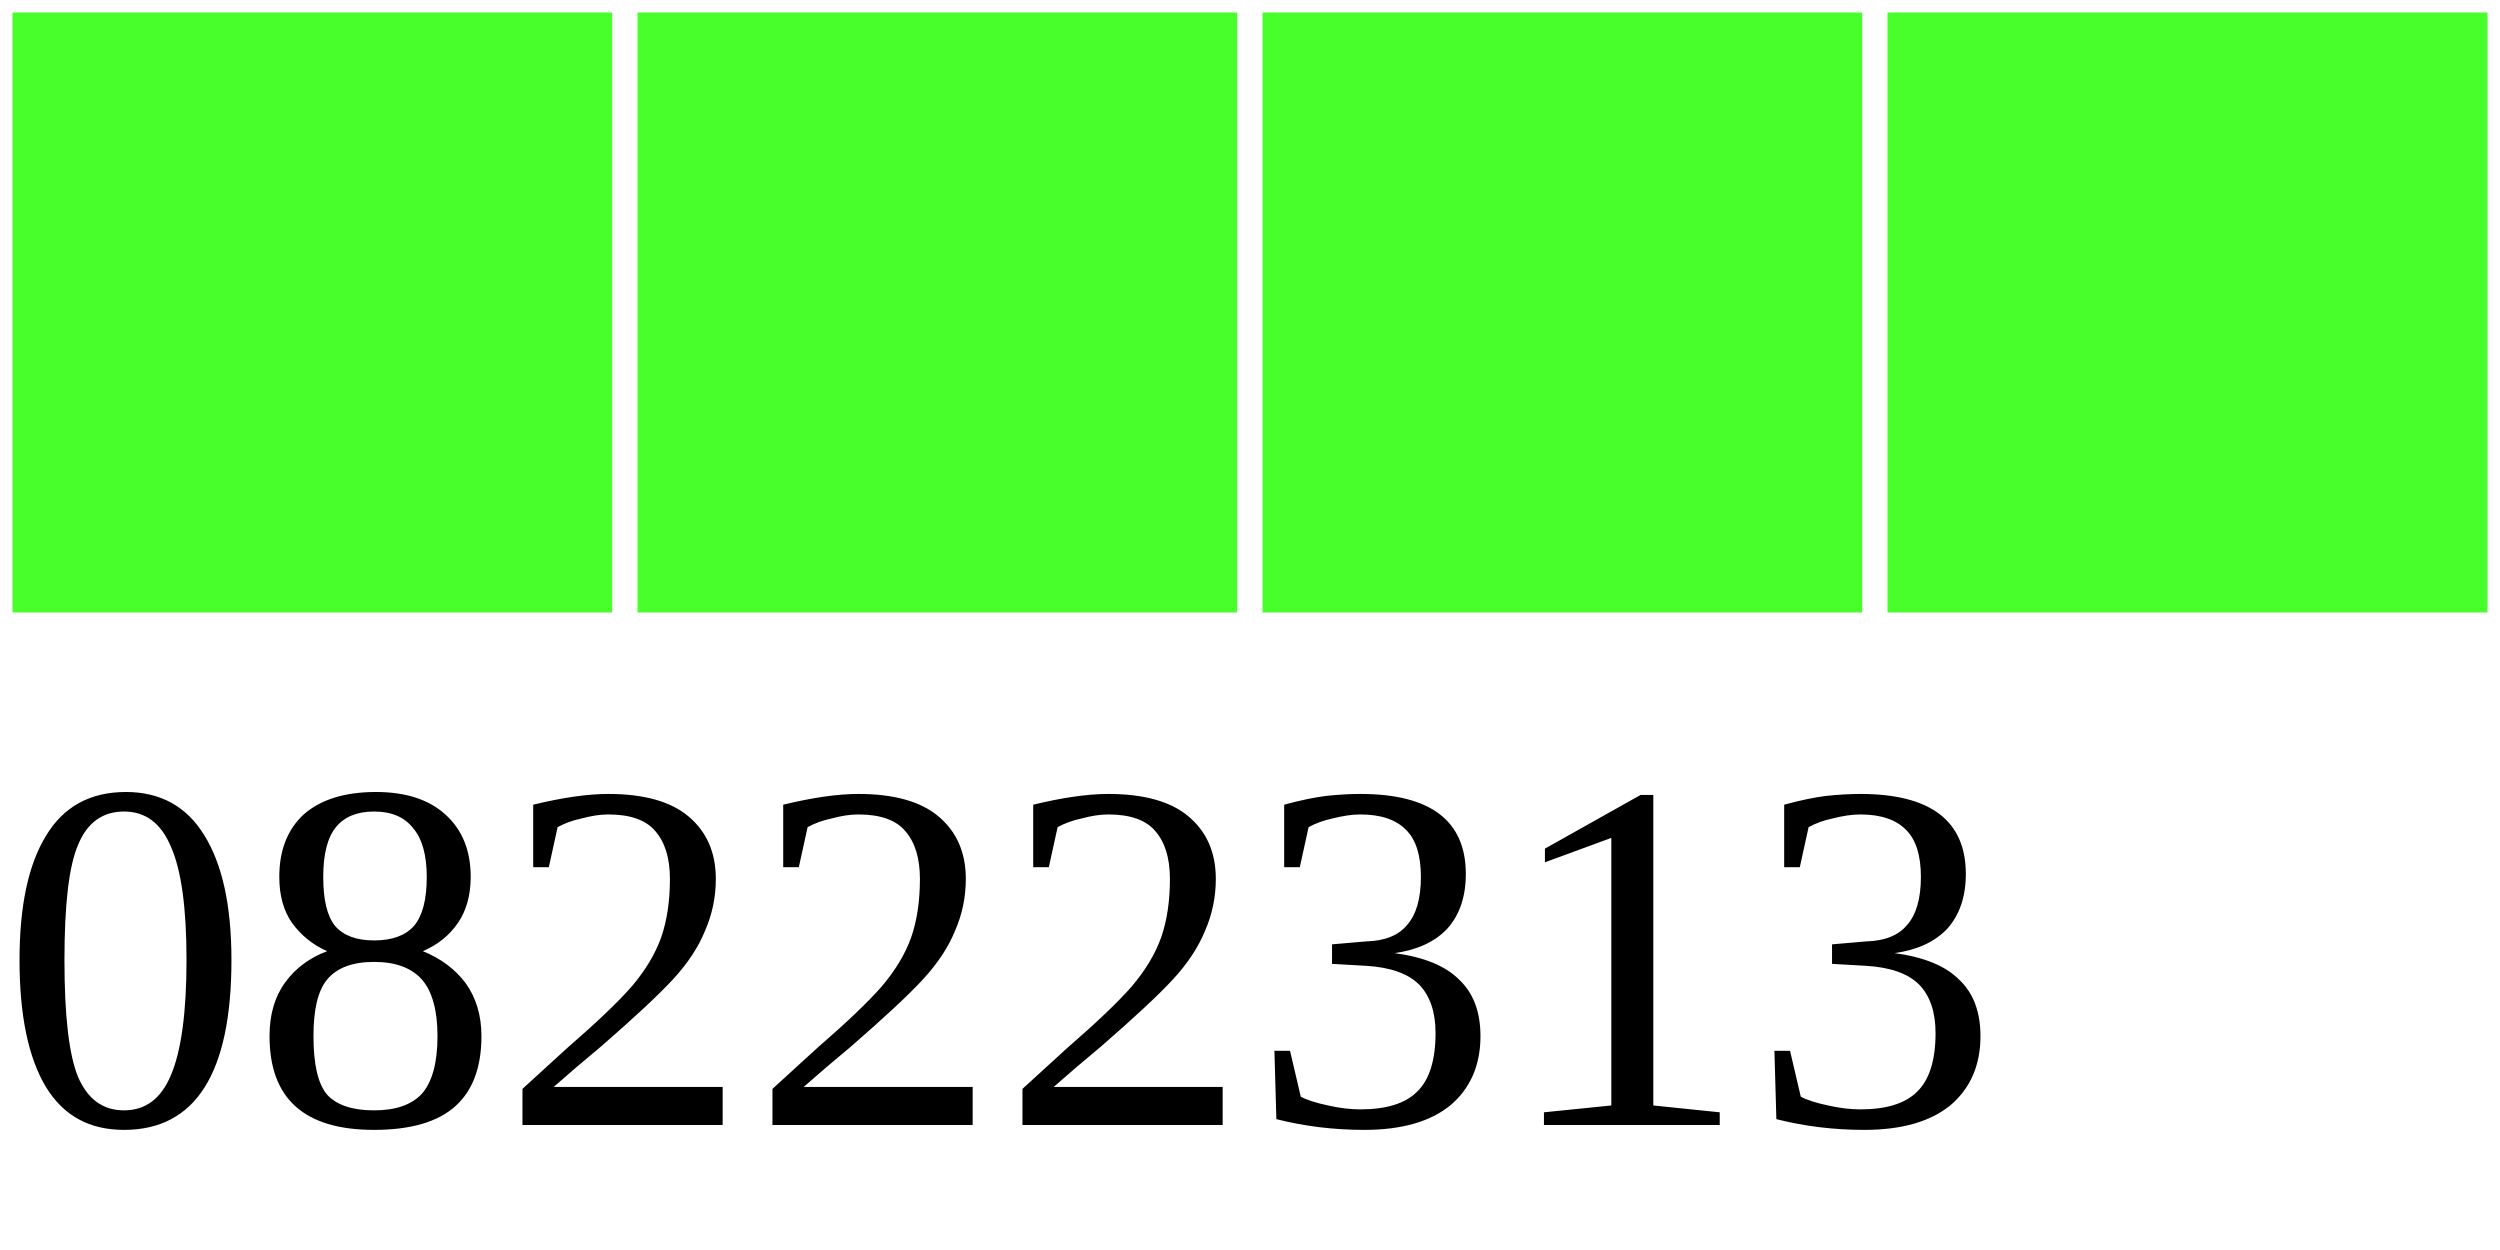
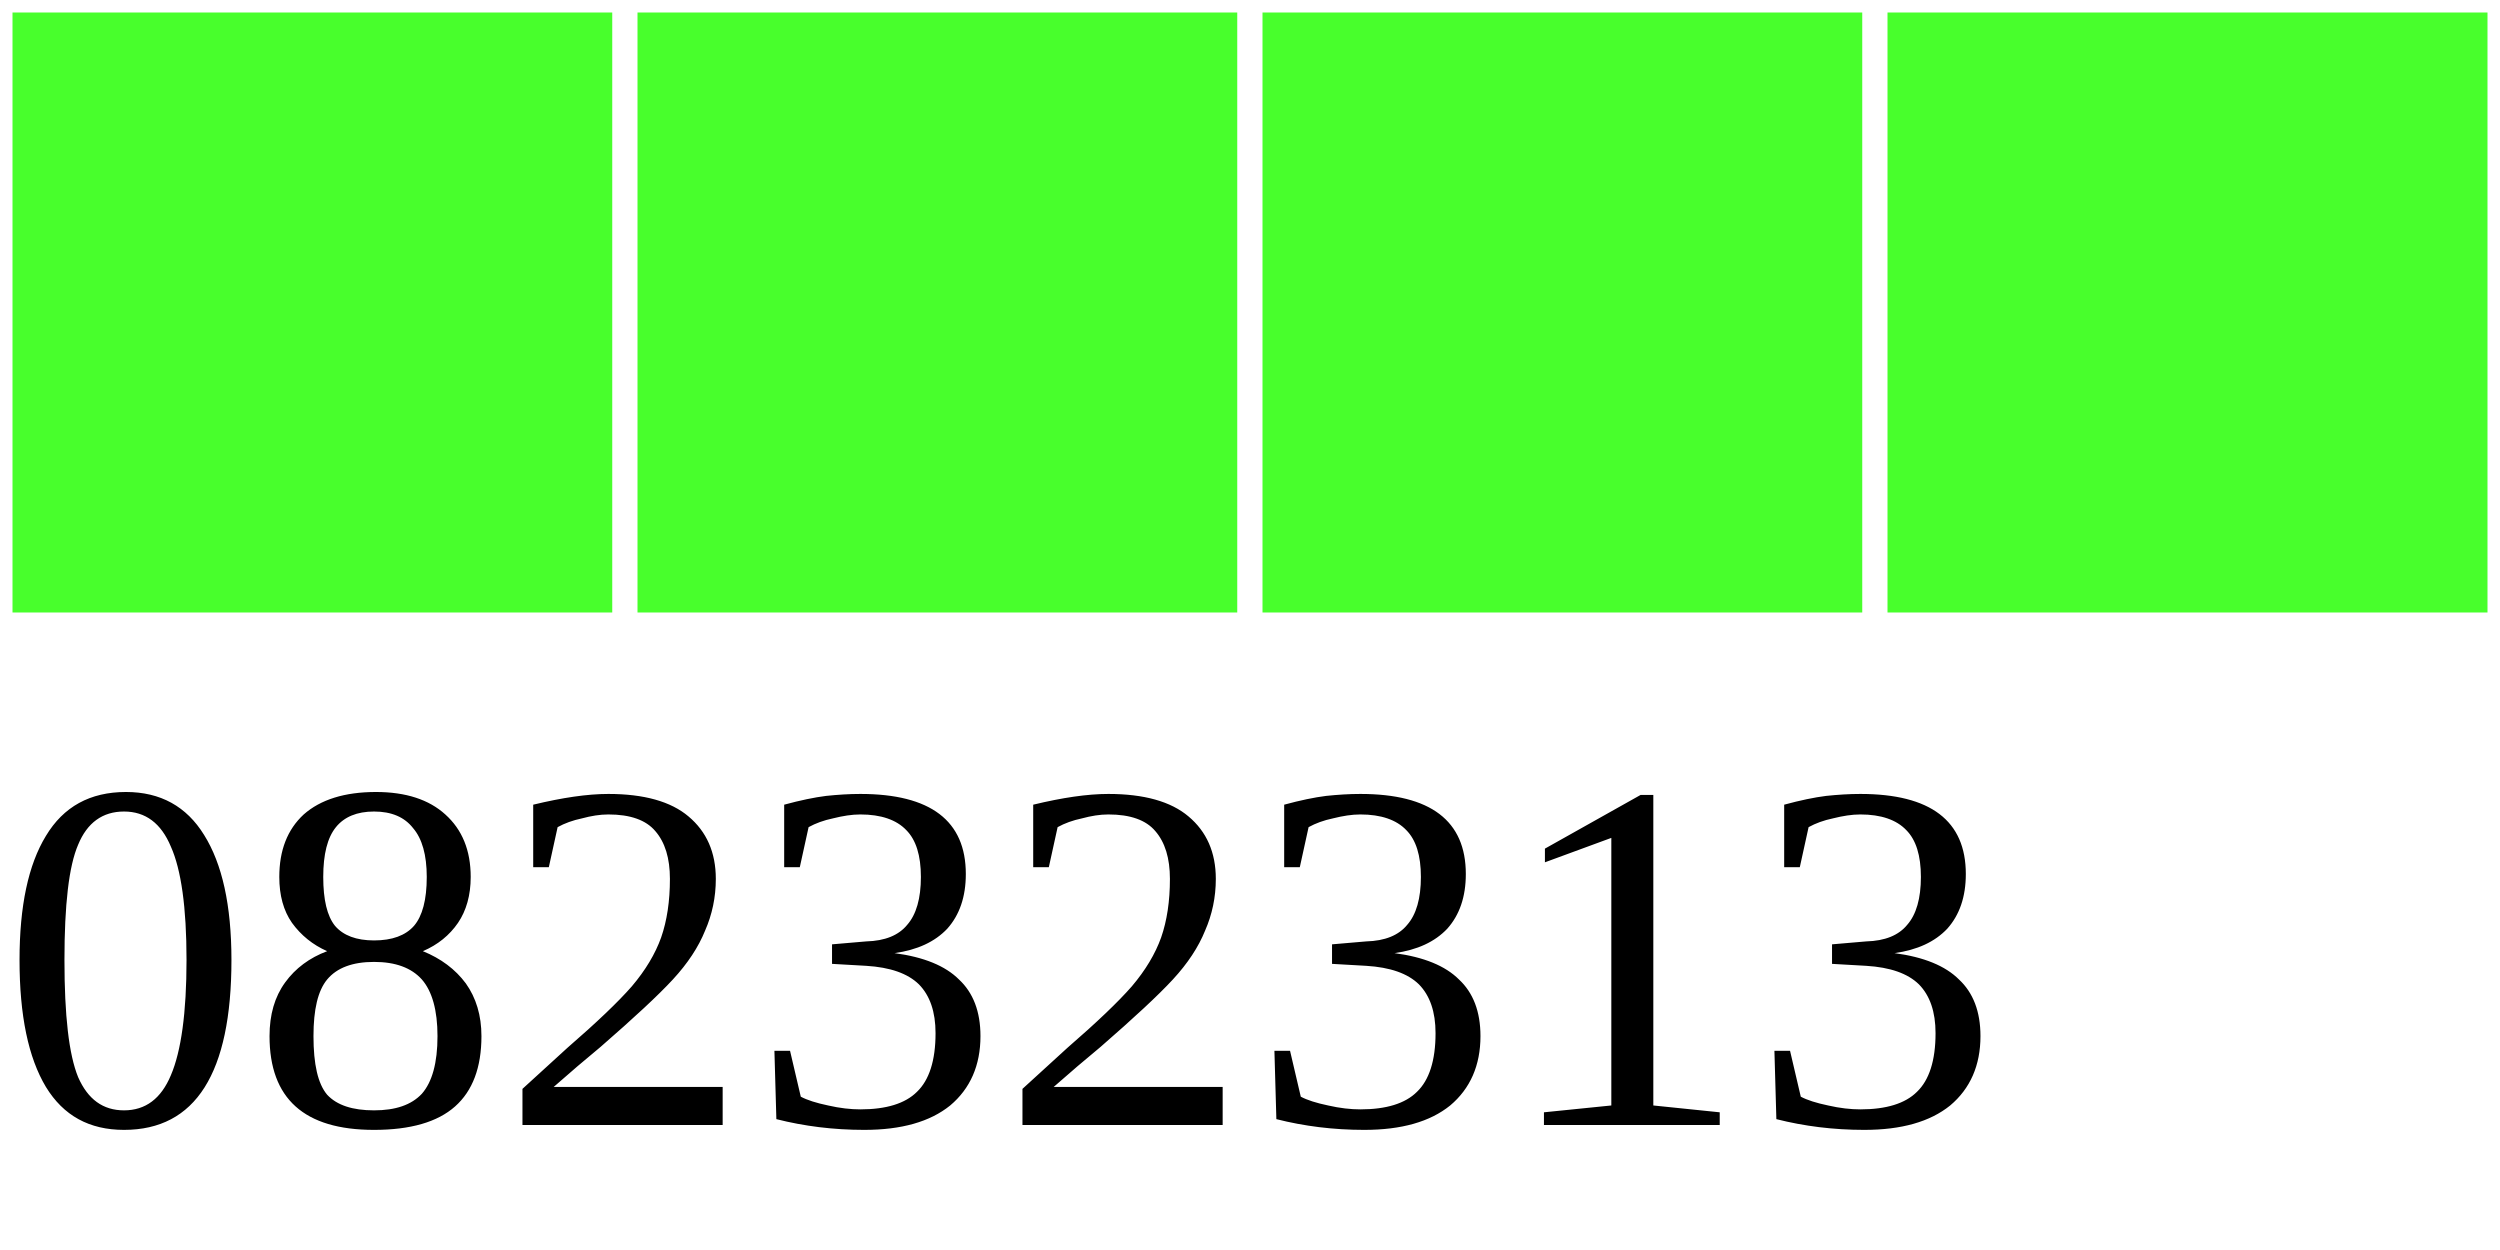
<svg xmlns="http://www.w3.org/2000/svg" width="40" height="20">
  <g>
    <rect width="10" height="10" style="fill:#48FF2C;stroke-width:0.4;stroke:rgb(255,255,255)" x="0" />
    <rect width="10" height="10" style="fill:#48FF2C;stroke-width:0.4;stroke:rgb(255,255,255)" x="10" />
    <rect width="10" height="10" style="fill:#48FF2C;stroke-width:0.4;stroke:rgb(255,255,255)" x="20" />
    <rect width="10" height="10" style="fill:#48FF2C;stroke-width:0.4;stroke:rgb(255,255,255)" x="30" />
-     <text x="0" y="18" fill="black" font-size="8">08222313</text>
+     <text x="0" y="18" fill="black" font-size="8">08232313</text>
  </g>
</svg>
